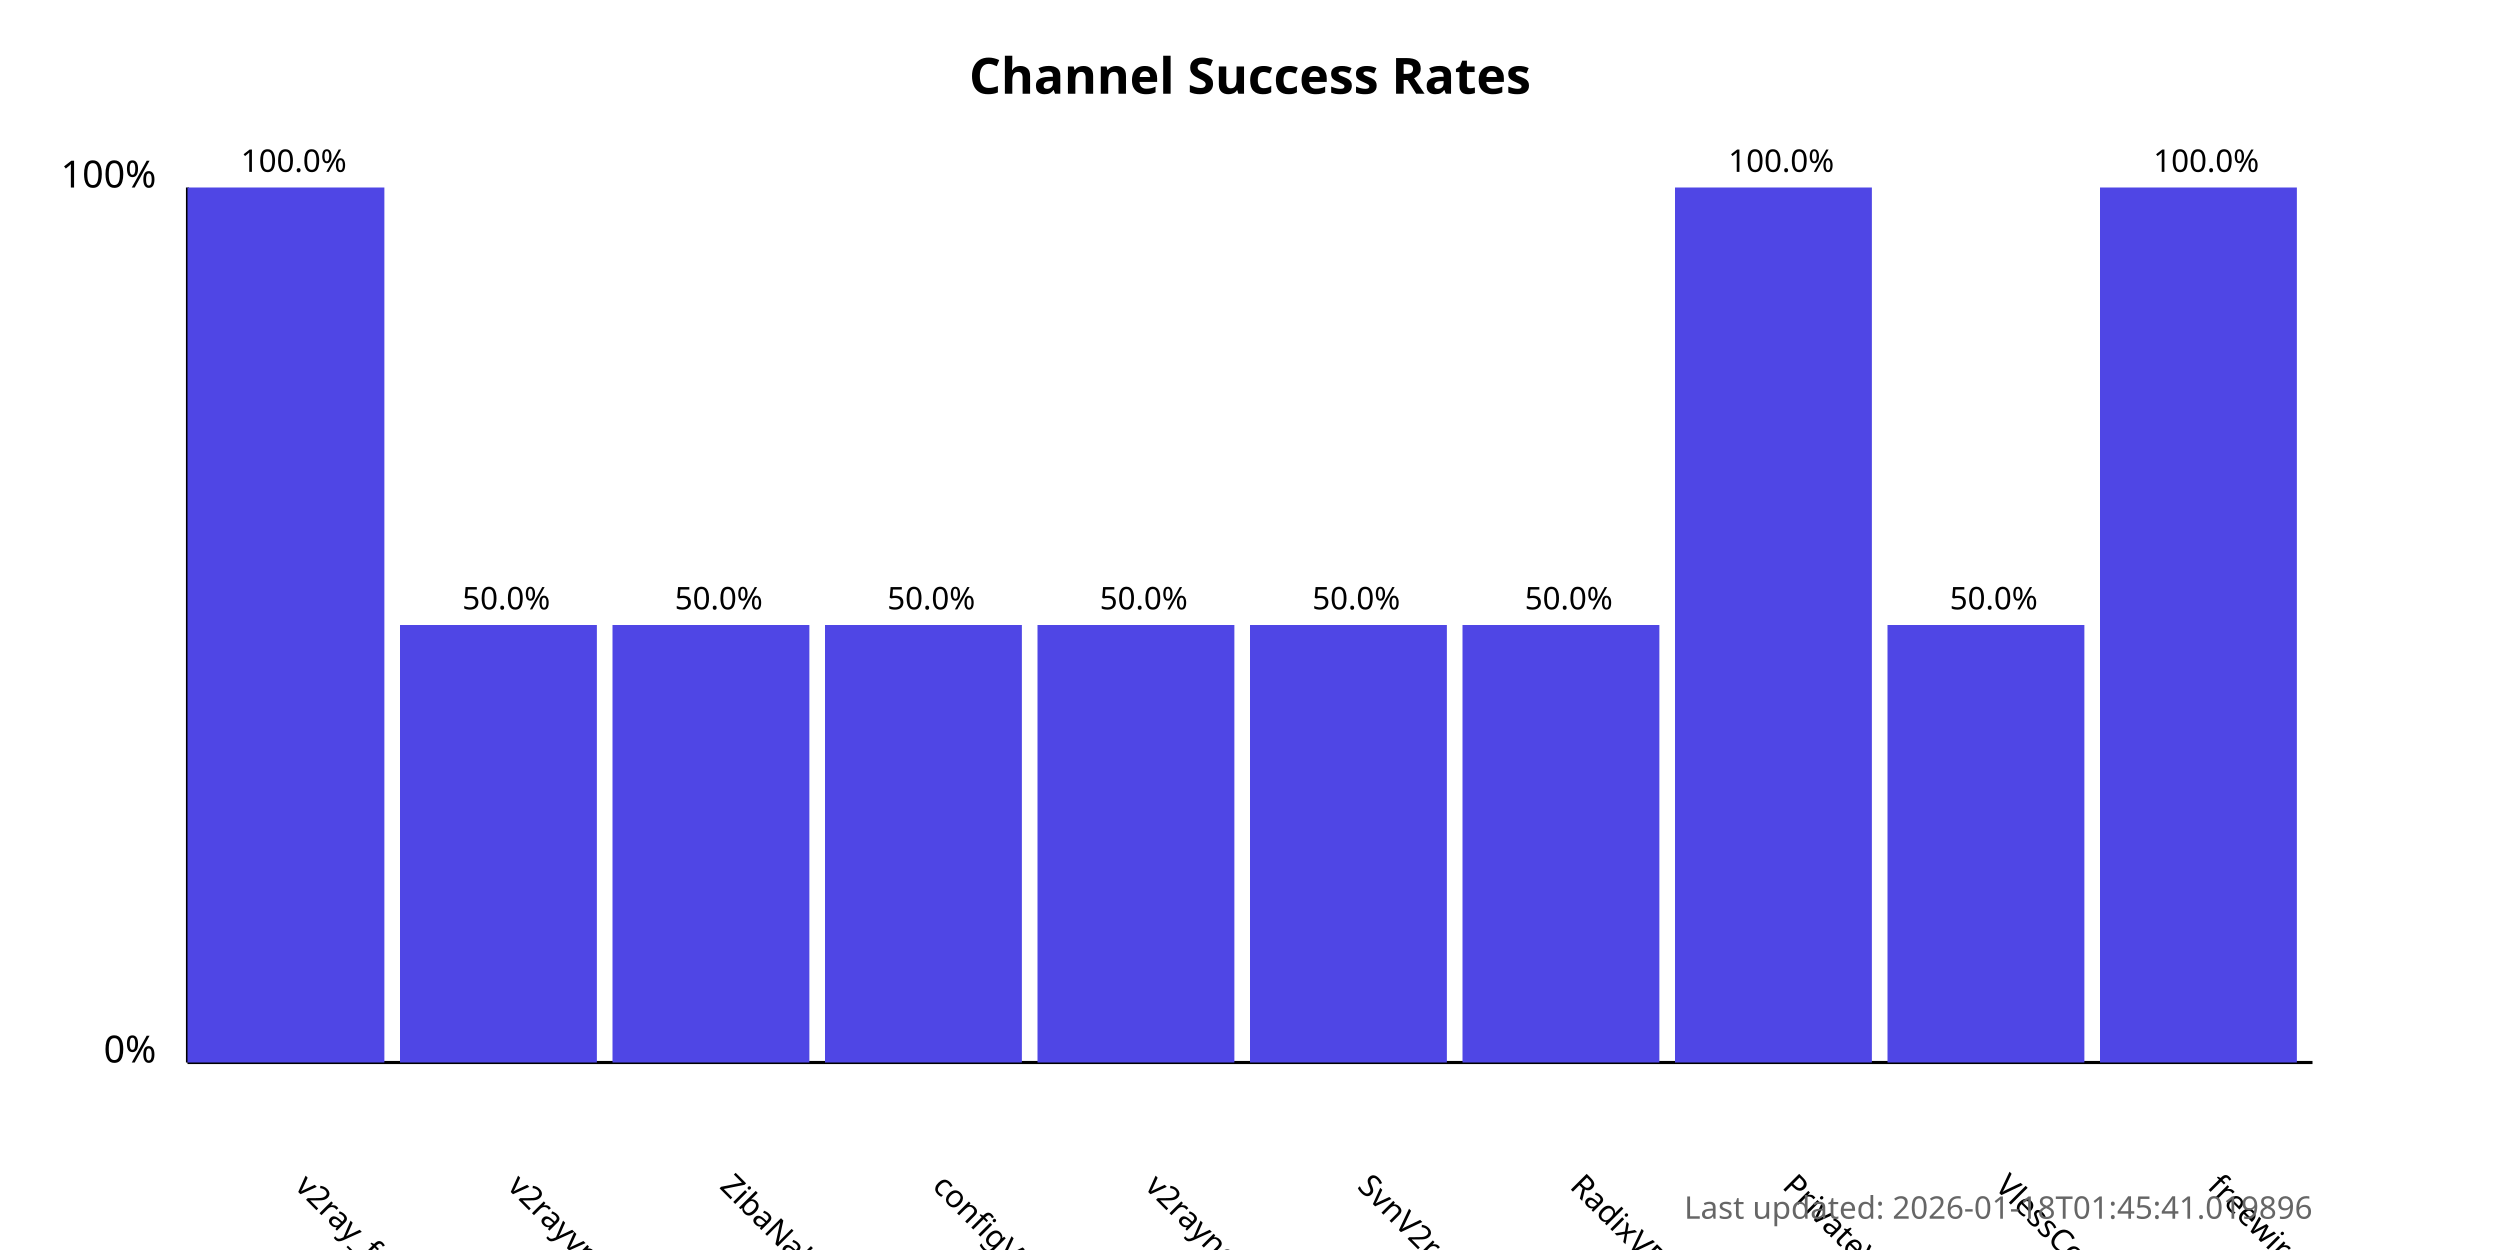
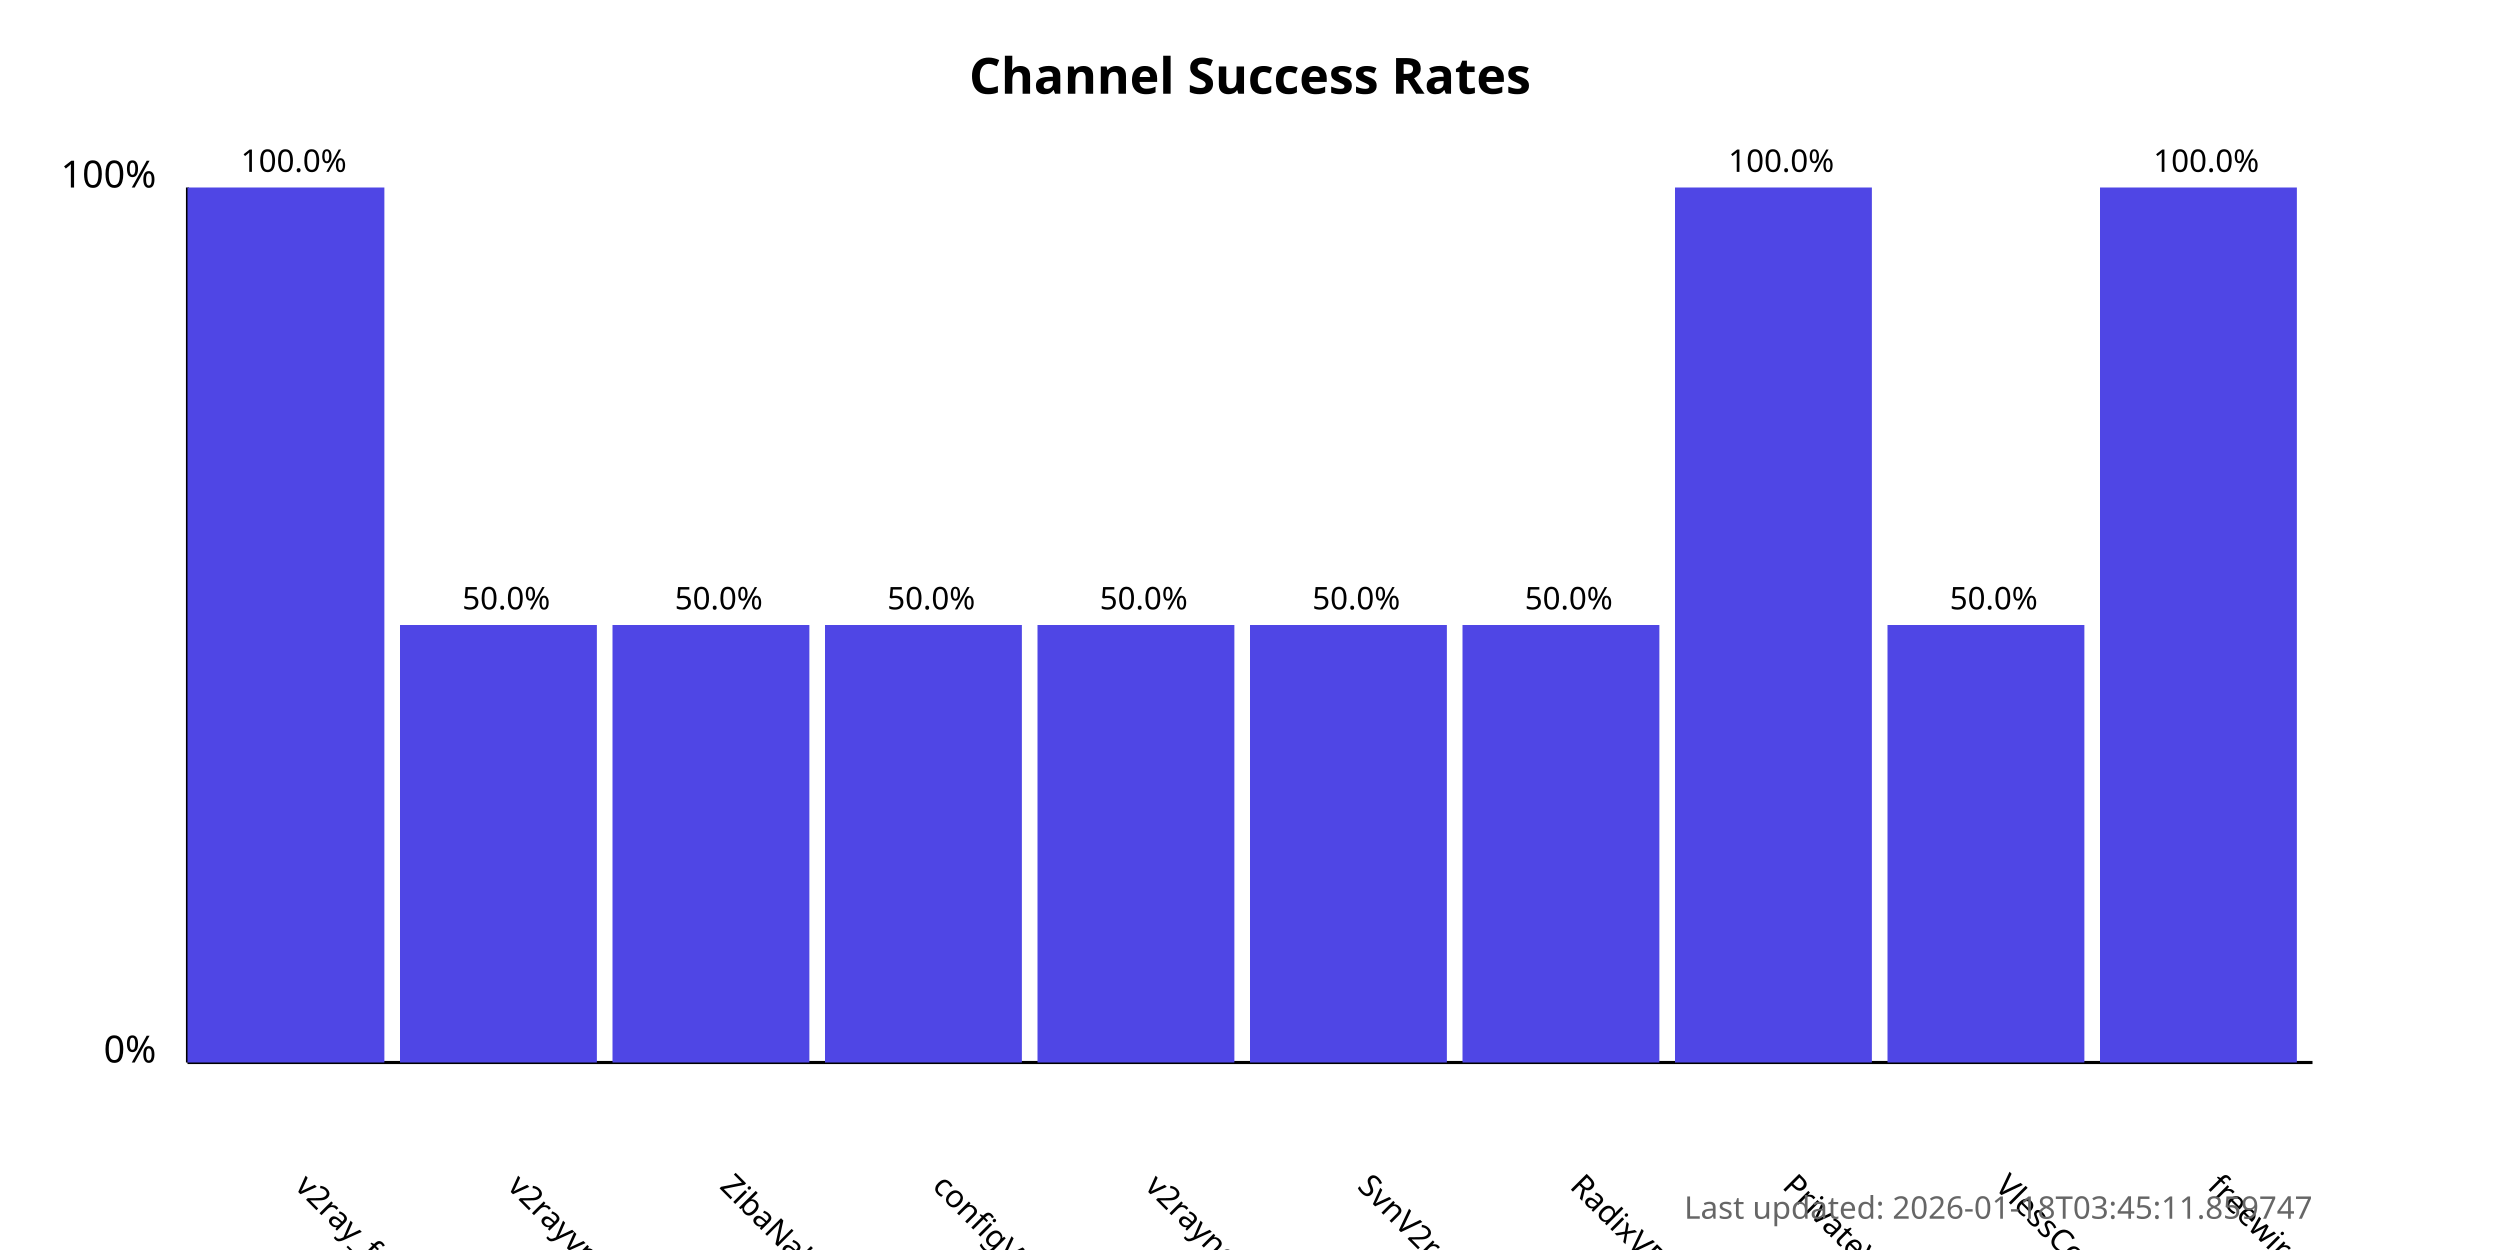
<svg xmlns="http://www.w3.org/2000/svg" width="800" height="400">
  <style>
            .chart-title { font: bold 16px sans-serif; }
            .axis-label { font: 12px sans-serif; }
            .tick-label { font: 10px sans-serif; }
            .bar { fill: #4f46e5; }
            .bar:hover { fill: #6366f1; }
            .timestamp { font: 10px sans-serif; fill: #666; }
        </style>
  <text x="400.0" y="30" text-anchor="middle" class="chart-title">
            Channel Success Rates
        </text>
  <line x1="60" y1="340" x2="60" y2="60" stroke="black" stroke-width="1" />
  <line x1="60" y1="340" x2="740" y2="340" stroke="black" stroke-width="1" />
  <text x="50" y="340" text-anchor="end" class="axis-label">0%</text>
  <text x="50" y="60" text-anchor="end" class="axis-label">100%</text>
  <g>
    <rect x="60" y="60.0" width="63.0" height="280.0" class="bar" />
    <text x="94.0" y="380" transform="rotate(45, 94.0, 380)" text-anchor="start" class="tick-label">
                v2ray_free_conf
            </text>
    <text x="94.0" y="55.0" text-anchor="middle" class="tick-label">
                100.0%
            </text>
  </g>
  <g>
    <rect x="128.0" y="200.0" width="63.0" height="140.0" class="bar" />
    <text x="162.0" y="380" transform="rotate(45, 162.0, 380)" text-anchor="start" class="tick-label">
                v2rayvpno
            </text>
    <text x="162.0" y="195.0" text-anchor="middle" class="tick-label">
                50.0%
            </text>
  </g>
  <g>
    <rect x="196.0" y="200.0" width="63.0" height="140.0" class="bar" />
    <text x="230.0" y="380" transform="rotate(45, 230.0, 380)" text-anchor="start" class="tick-label">
                ZibaNabz
            </text>
    <text x="230.0" y="195.0" text-anchor="middle" class="tick-label">
                50.0%
            </text>
  </g>
  <g>
    <rect x="264.0" y="200.0" width="63.0" height="140.0" class="bar" />
    <text x="298.0" y="380" transform="rotate(45, 298.0, 380)" text-anchor="start" class="tick-label">
                configV2rayForFree
            </text>
    <text x="298.0" y="195.0" text-anchor="middle" class="tick-label">
                50.0%
            </text>
  </g>
  <g>
    <rect x="332.0" y="200.0" width="63.0" height="140.0" class="bar" />
    <text x="366.0" y="380" transform="rotate(45, 366.0, 380)" text-anchor="start" class="tick-label">
                v2rayngvpn
            </text>
    <text x="366.0" y="195.0" text-anchor="middle" class="tick-label">
                50.0%
            </text>
  </g>
  <g>
    <rect x="400.0" y="200.0" width="63.0" height="140.0" class="bar" />
    <text x="434.0" y="380" transform="rotate(45, 434.0, 380)" text-anchor="start" class="tick-label">
                SvnV2ray
            </text>
    <text x="434.0" y="195.0" text-anchor="middle" class="tick-label">
                50.0%
            </text>
  </g>
  <g>
    <rect x="468.0" y="200.0" width="63.0" height="140.0" class="bar" />
    <text x="502.0" y="380" transform="rotate(45, 502.0, 380)" text-anchor="start" class="tick-label">
                RadixVPN
            </text>
    <text x="502.0" y="195.0" text-anchor="middle" class="tick-label">
                50.0%
            </text>
  </g>
  <g>
    <rect x="536.0" y="60.0" width="63.0" height="280.0" class="bar" />
    <text x="570.0" y="380" transform="rotate(45, 570.0, 380)" text-anchor="start" class="tick-label">
                PrivateVPNs
            </text>
    <text x="570.0" y="55.0" text-anchor="middle" class="tick-label">
                100.0%
            </text>
  </g>
  <g>
    <rect x="604.0" y="200.0" width="63.0" height="140.0" class="bar" />
    <text x="638.0" y="380" transform="rotate(45, 638.0, 380)" text-anchor="start" class="tick-label">
                VlessConfig
            </text>
    <text x="638.0" y="195.0" text-anchor="middle" class="tick-label">
                50.0%
            </text>
  </g>
  <g>
    <rect x="672.0" y="60.0" width="63.0" height="280.0" class="bar" />
    <text x="706.0" y="380" transform="rotate(45, 706.0, 380)" text-anchor="start" class="tick-label">
                freewireguard
            </text>
    <text x="706.0" y="55.0" text-anchor="middle" class="tick-label">
                100.0%
            </text>
  </g>
  <text x="740" y="390" text-anchor="end" class="timestamp">
-             Last updated: 2026-01-18T01:45:41.019896
+             Last updated: 2026-01-18T03:45:11.859747
        </text>
</svg>
